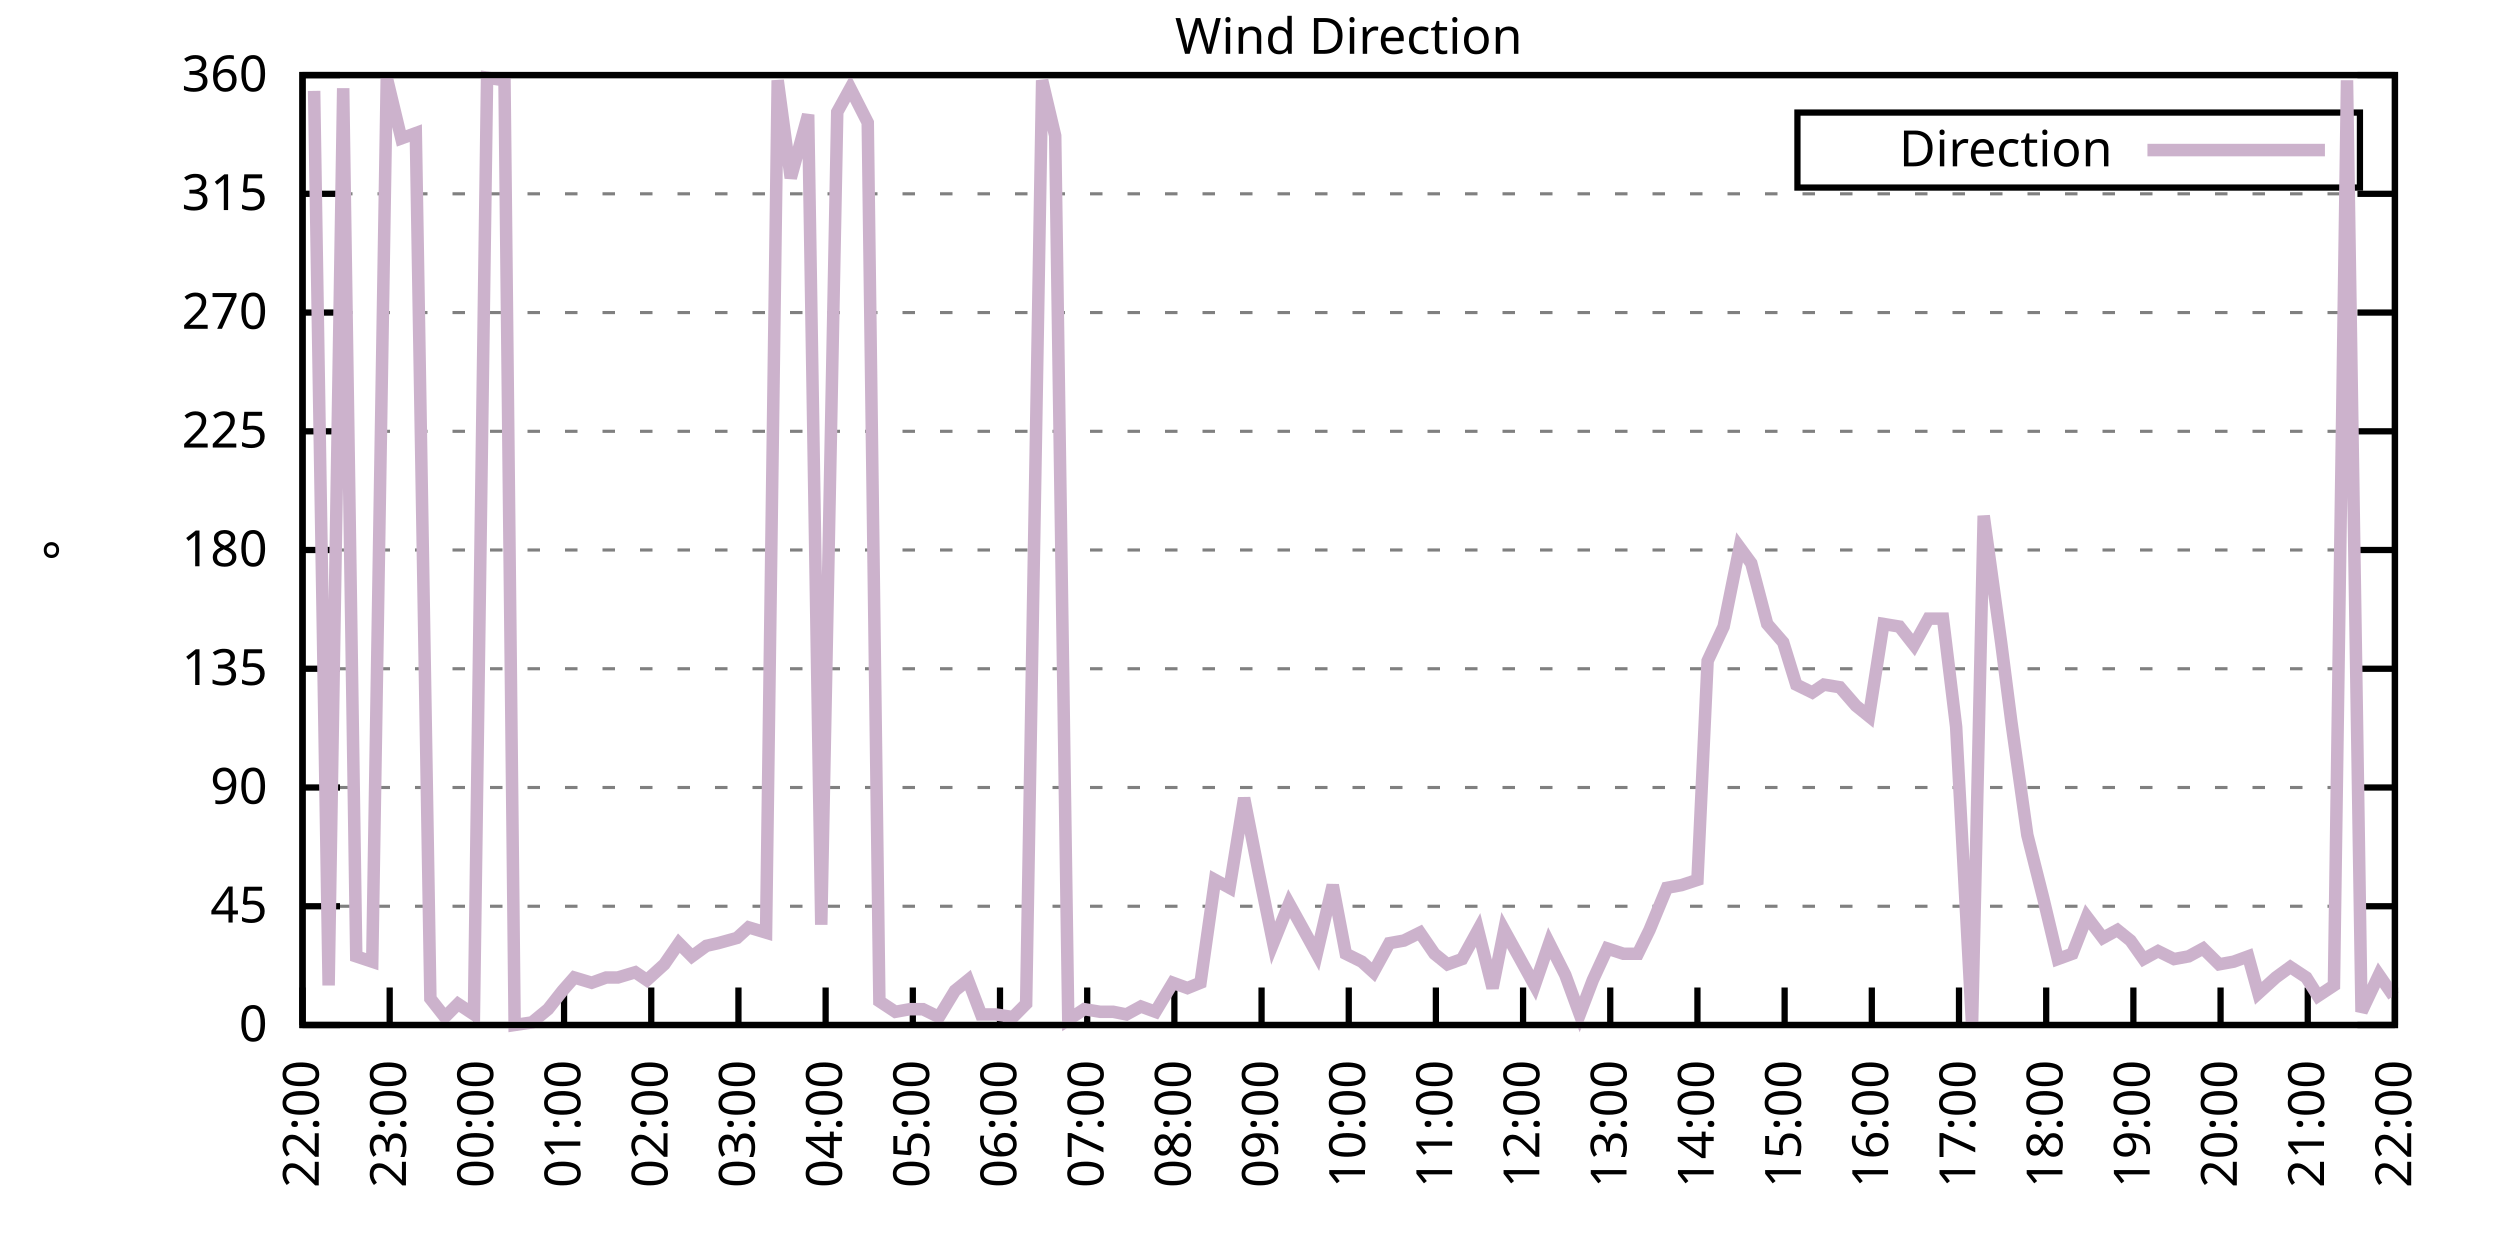
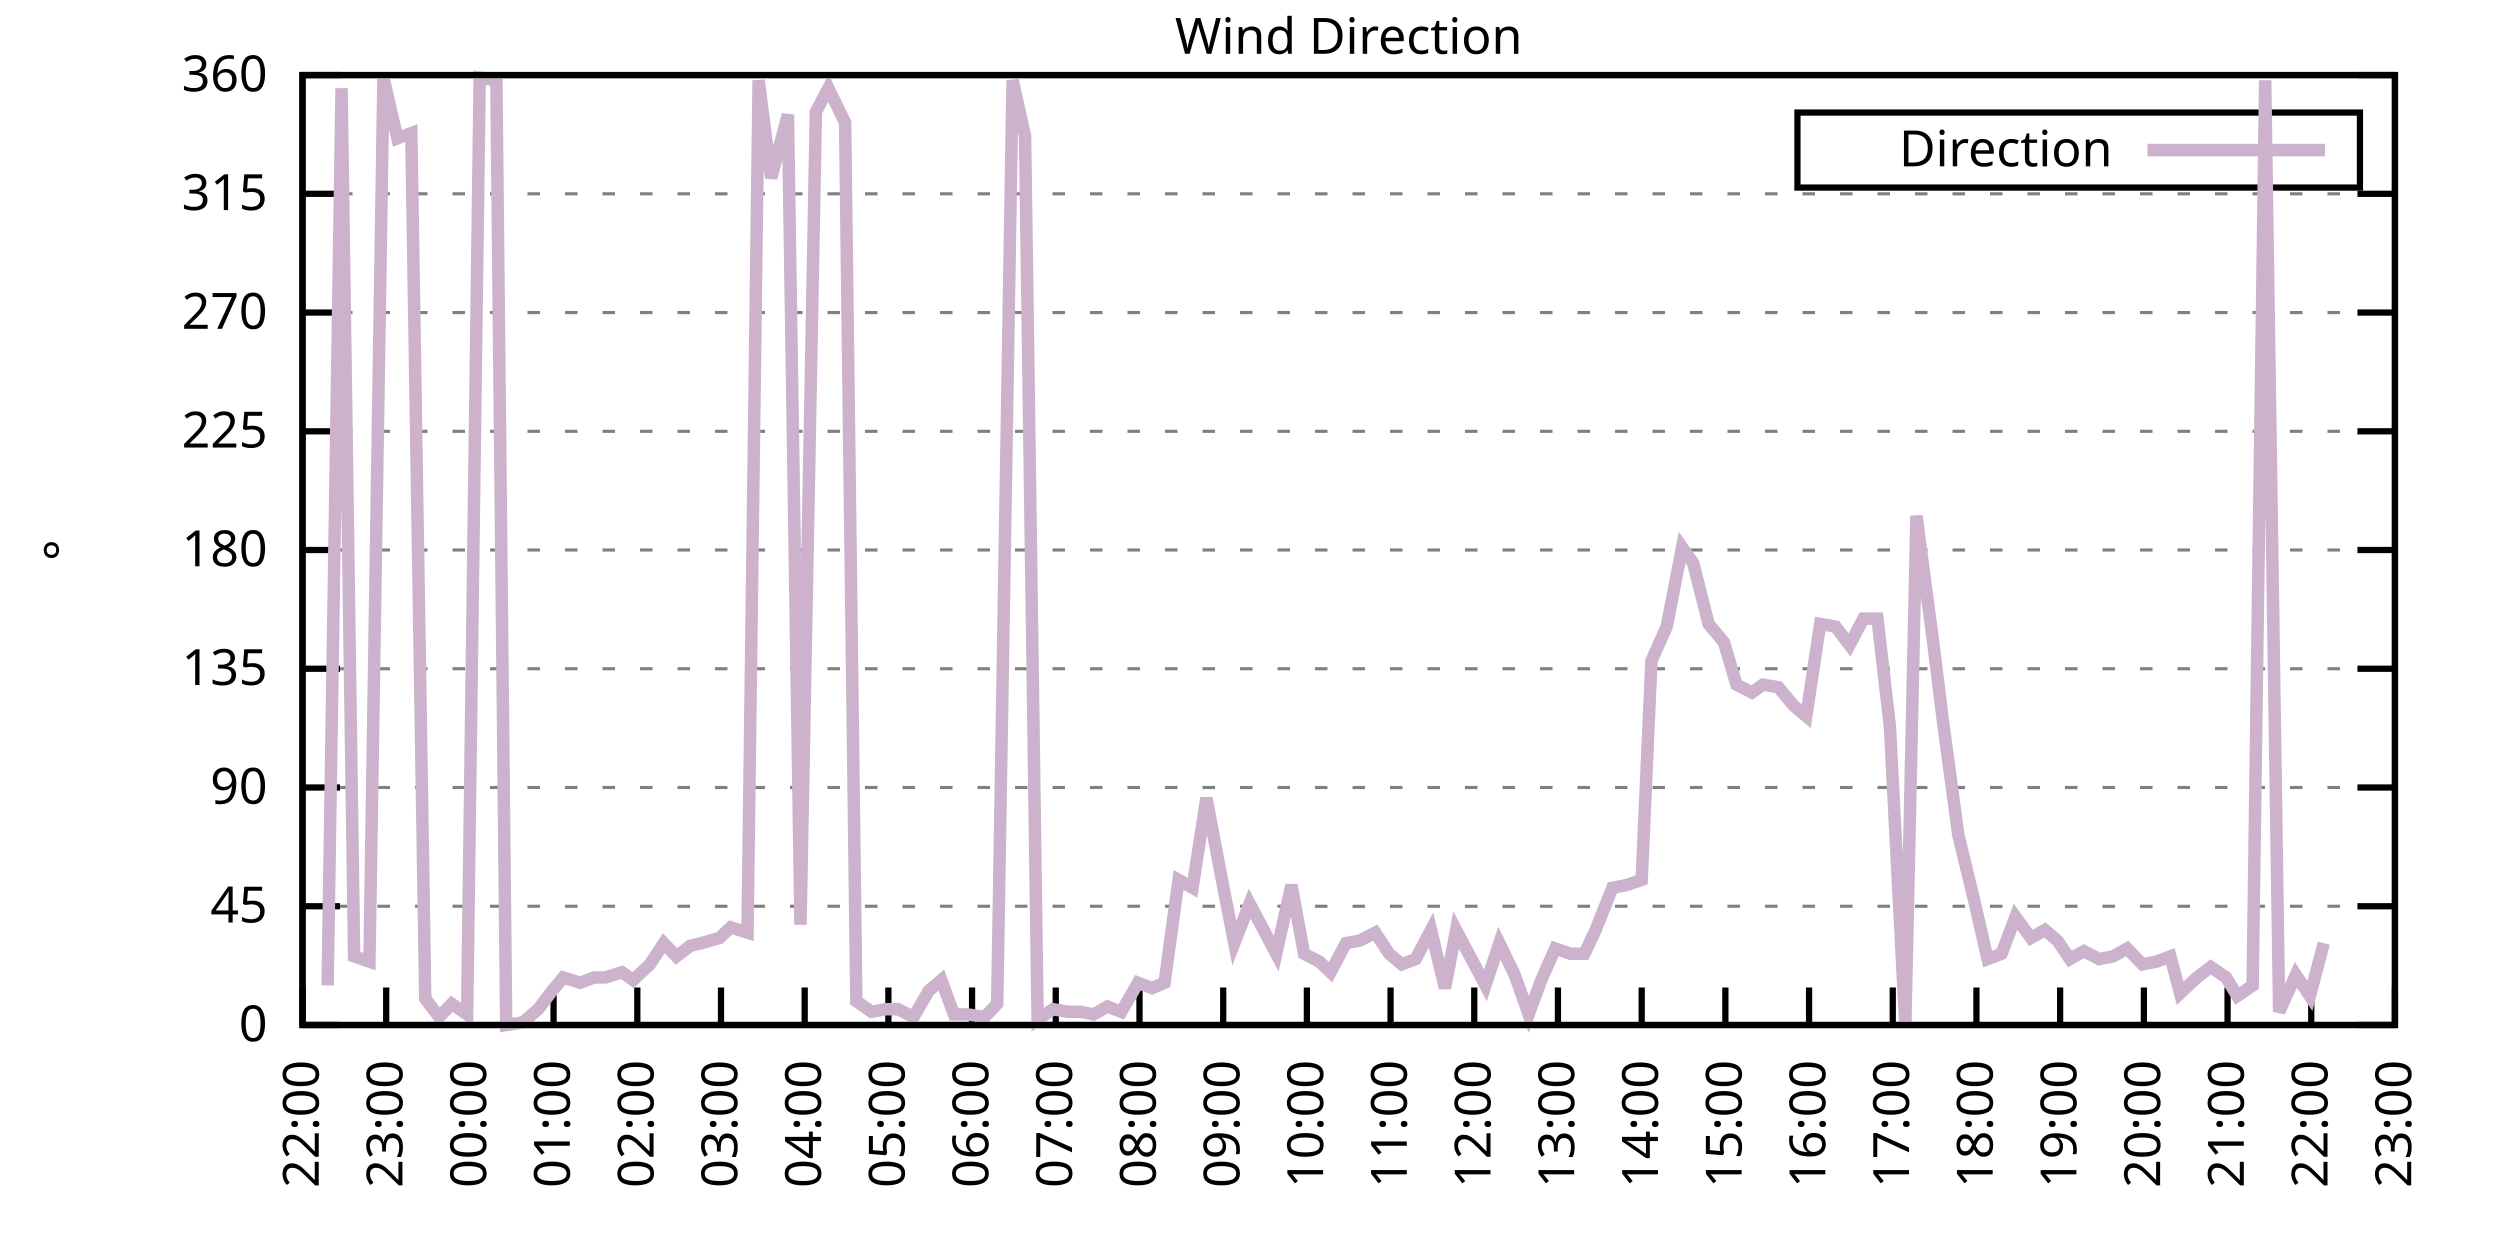
<svg xmlns="http://www.w3.org/2000/svg" xmlns:xlink="http://www.w3.org/1999/xlink" width="400" height="200" viewBox="0 0 400 200">
  <g id="gnuplot_canvas">
    <rect x="0" y="0" width="400" height="200" fill="none" />
    <defs>
      <circle id="gpDot" r="0.5" stroke-width="0.5" stroke="currentColor" />
      <path id="gpPt0" stroke-width="0.333" stroke="currentColor" d="M-1,0 h2 M0,-1 v2" />
      <path id="gpPt1" stroke-width="0.333" stroke="currentColor" d="M-1,-1 L1,1 M1,-1 L-1,1" />
      <path id="gpPt2" stroke-width="0.333" stroke="currentColor" d="M-1,0 L1,0 M0,-1 L0,1 M-1,-1 L1,1 M-1,1 L1,-1" />
      <rect id="gpPt3" stroke-width="0.333" stroke="currentColor" x="-1" y="-1" width="2" height="2" />
      <rect id="gpPt4" stroke-width="0.333" stroke="currentColor" fill="currentColor" x="-1" y="-1" width="2" height="2" />
      <circle id="gpPt5" stroke-width="0.333" stroke="currentColor" cx="0" cy="0" r="1" />
      <use xlink:href="#gpPt5" id="gpPt6" fill="currentColor" stroke="none" />
      <path id="gpPt7" stroke-width="0.333" stroke="currentColor" d="M0,-1.33 L-1.33,0.67 L1.33,0.67 z" />
      <use xlink:href="#gpPt7" id="gpPt8" fill="currentColor" stroke="none" />
      <use xlink:href="#gpPt7" id="gpPt9" stroke="currentColor" transform="rotate(180)" />
      <use xlink:href="#gpPt9" id="gpPt10" fill="currentColor" stroke="none" />
      <use xlink:href="#gpPt3" id="gpPt11" stroke="currentColor" transform="rotate(45)" />
      <use xlink:href="#gpPt11" id="gpPt12" fill="currentColor" stroke="none" />
      <path id="gpPt13" stroke-width="0.333" stroke="currentColor" d="M0,1.330 L1.265,0.411 L0.782,-1.067 L-0.782,-1.076 L-1.265,0.411 z" />
      <use xlink:href="#gpPt13" id="gpPt14" fill="currentColor" stroke="none" />
      <filter id="textbox" filterUnits="objectBoundingBox" x="0" y="0" height="1" width="1">
        <feFlood flood-color="white" flood-opacity="1" result="bgnd" />
        <feComposite in="SourceGraphic" in2="bgnd" operator="atop" />
      </filter>
      <filter id="greybox" filterUnits="objectBoundingBox" x="0" y="0" height="1" width="1">
        <feFlood flood-color="lightgrey" flood-opacity="1" result="grey" />
        <feComposite in="SourceGraphic" in2="grey" operator="atop" />
      </filter>
    </defs>
    <g fill="none" color="white" stroke="currentColor" stroke-width="1.00" stroke-linecap="butt" stroke-linejoin="miter">
</g>
    <g fill="none" color="black" stroke="currentColor" stroke-width="1.00" stroke-linecap="butt" stroke-linejoin="miter">
      <g stroke="none" shape-rendering="crispEdges">
        <polygon fill="rgb(255, 255, 255)" points="48.40,164.00 383.18,164.00 383.18,12.02 48.40,12.02 " />
      </g>
    </g>
    <g fill="none" color="black" stroke="currentColor" stroke-width="1.00" stroke-linecap="butt" stroke-linejoin="miter">
</g>
    <g fill="none" color="black" stroke="black" stroke-width="0.50" stroke-linecap="butt" stroke-linejoin="miter">
</g>
    <g fill="none" color="gray" stroke="currentColor" stroke-width="0.50" stroke-linecap="butt" stroke-linejoin="miter">
      <path stroke="gray" stroke-dasharray="2,4" class="gridline" d="M48.40,164.00 L383.19,164.00  " />
    </g>
    <g fill="none" color="gray" stroke="gray" stroke-width="1.00" stroke-linecap="butt" stroke-linejoin="miter">
</g>
    <g fill="none" color="black" stroke="currentColor" stroke-width="1.00" stroke-linecap="butt" stroke-linejoin="miter">
      <path stroke="black" d="M48.40,164.00 L54.40,164.00 M383.19,164.00 L377.19,164.00  " />
      <g transform="translate(42.80,166.60)" stroke="none" fill="black" font-family="Sans" font-size="8.00" text-anchor="end">
        <text>
          <tspan font-family="Sans"> 0</tspan>
        </text>
      </g>
    </g>
    <g fill="none" color="black" stroke="currentColor" stroke-width="1.00" stroke-linecap="butt" stroke-linejoin="miter">
</g>
    <g fill="none" color="black" stroke="black" stroke-width="0.50" stroke-linecap="butt" stroke-linejoin="miter">
</g>
    <g fill="none" color="gray" stroke="currentColor" stroke-width="0.50" stroke-linecap="butt" stroke-linejoin="miter">
      <path stroke="gray" stroke-dasharray="2,4" class="gridline" d="M48.40,145.00 L383.19,145.00  " />
    </g>
    <g fill="none" color="gray" stroke="gray" stroke-width="1.00" stroke-linecap="butt" stroke-linejoin="miter">
</g>
    <g fill="none" color="black" stroke="currentColor" stroke-width="1.00" stroke-linecap="butt" stroke-linejoin="miter">
      <path stroke="black" d="M48.40,145.00 L54.40,145.00 M383.19,145.00 L377.19,145.00  " />
      <g transform="translate(42.80,147.60)" stroke="none" fill="black" font-family="Sans" font-size="8.00" text-anchor="end">
        <text>
          <tspan font-family="Sans"> 45</tspan>
        </text>
      </g>
    </g>
    <g fill="none" color="black" stroke="currentColor" stroke-width="1.00" stroke-linecap="butt" stroke-linejoin="miter">
</g>
    <g fill="none" color="black" stroke="black" stroke-width="0.50" stroke-linecap="butt" stroke-linejoin="miter">
</g>
    <g fill="none" color="gray" stroke="currentColor" stroke-width="0.50" stroke-linecap="butt" stroke-linejoin="miter">
      <path stroke="gray" stroke-dasharray="2,4" class="gridline" d="M48.40,126.00 L383.19,126.00  " />
    </g>
    <g fill="none" color="gray" stroke="gray" stroke-width="1.00" stroke-linecap="butt" stroke-linejoin="miter">
</g>
    <g fill="none" color="black" stroke="currentColor" stroke-width="1.00" stroke-linecap="butt" stroke-linejoin="miter">
      <path stroke="black" d="M48.40,126.00 L54.40,126.00 M383.19,126.00 L377.19,126.00  " />
      <g transform="translate(42.80,128.60)" stroke="none" fill="black" font-family="Sans" font-size="8.00" text-anchor="end">
        <text>
          <tspan font-family="Sans"> 90</tspan>
        </text>
      </g>
    </g>
    <g fill="none" color="black" stroke="currentColor" stroke-width="1.00" stroke-linecap="butt" stroke-linejoin="miter">
</g>
    <g fill="none" color="black" stroke="black" stroke-width="0.50" stroke-linecap="butt" stroke-linejoin="miter">
</g>
    <g fill="none" color="gray" stroke="currentColor" stroke-width="0.50" stroke-linecap="butt" stroke-linejoin="miter">
      <path stroke="gray" stroke-dasharray="2,4" class="gridline" d="M48.40,107.00 L383.19,107.00  " />
    </g>
    <g fill="none" color="gray" stroke="gray" stroke-width="1.00" stroke-linecap="butt" stroke-linejoin="miter">
</g>
    <g fill="none" color="black" stroke="currentColor" stroke-width="1.00" stroke-linecap="butt" stroke-linejoin="miter">
      <path stroke="black" d="M48.40,107.00 L54.40,107.00 M383.19,107.00 L377.19,107.00  " />
      <g transform="translate(42.80,109.60)" stroke="none" fill="black" font-family="Sans" font-size="8.00" text-anchor="end">
        <text>
          <tspan font-family="Sans"> 135</tspan>
        </text>
      </g>
    </g>
    <g fill="none" color="black" stroke="currentColor" stroke-width="1.00" stroke-linecap="butt" stroke-linejoin="miter">
</g>
    <g fill="none" color="black" stroke="black" stroke-width="0.50" stroke-linecap="butt" stroke-linejoin="miter">
</g>
    <g fill="none" color="gray" stroke="currentColor" stroke-width="0.50" stroke-linecap="butt" stroke-linejoin="miter">
      <path stroke="gray" stroke-dasharray="2,4" class="gridline" d="M48.40,88.00 L383.19,88.00  " />
    </g>
    <g fill="none" color="gray" stroke="gray" stroke-width="1.00" stroke-linecap="butt" stroke-linejoin="miter">
</g>
    <g fill="none" color="black" stroke="currentColor" stroke-width="1.00" stroke-linecap="butt" stroke-linejoin="miter">
      <path stroke="black" d="M48.40,88.00 L54.40,88.00 M383.19,88.00 L377.19,88.00  " />
      <g transform="translate(42.80,90.60)" stroke="none" fill="black" font-family="Sans" font-size="8.00" text-anchor="end">
        <text>
          <tspan font-family="Sans"> 180</tspan>
        </text>
      </g>
    </g>
    <g fill="none" color="black" stroke="currentColor" stroke-width="1.00" stroke-linecap="butt" stroke-linejoin="miter">
</g>
    <g fill="none" color="black" stroke="black" stroke-width="0.50" stroke-linecap="butt" stroke-linejoin="miter">
</g>
    <g fill="none" color="gray" stroke="currentColor" stroke-width="0.50" stroke-linecap="butt" stroke-linejoin="miter">
      <path stroke="gray" stroke-dasharray="2,4" class="gridline" d="M48.40,69.01 L383.19,69.01  " />
    </g>
    <g fill="none" color="gray" stroke="gray" stroke-width="1.00" stroke-linecap="butt" stroke-linejoin="miter">
</g>
    <g fill="none" color="black" stroke="currentColor" stroke-width="1.00" stroke-linecap="butt" stroke-linejoin="miter">
      <path stroke="black" d="M48.40,69.01 L54.40,69.01 M383.19,69.01 L377.19,69.01  " />
      <g transform="translate(42.80,71.61)" stroke="none" fill="black" font-family="Sans" font-size="8.00" text-anchor="end">
        <text>
          <tspan font-family="Sans"> 225</tspan>
        </text>
      </g>
    </g>
    <g fill="none" color="black" stroke="currentColor" stroke-width="1.00" stroke-linecap="butt" stroke-linejoin="miter">
</g>
    <g fill="none" color="black" stroke="black" stroke-width="0.50" stroke-linecap="butt" stroke-linejoin="miter">
</g>
    <g fill="none" color="gray" stroke="currentColor" stroke-width="0.50" stroke-linecap="butt" stroke-linejoin="miter">
      <path stroke="gray" stroke-dasharray="2,4" class="gridline" d="M48.40,50.01 L383.19,50.01  " />
    </g>
    <g fill="none" color="gray" stroke="gray" stroke-width="1.00" stroke-linecap="butt" stroke-linejoin="miter">
</g>
    <g fill="none" color="black" stroke="currentColor" stroke-width="1.00" stroke-linecap="butt" stroke-linejoin="miter">
      <path stroke="black" d="M48.40,50.01 L54.40,50.01 M383.19,50.01 L377.19,50.01  " />
      <g transform="translate(42.80,52.61)" stroke="none" fill="black" font-family="Sans" font-size="8.00" text-anchor="end">
        <text>
          <tspan font-family="Sans"> 270</tspan>
        </text>
      </g>
    </g>
    <g fill="none" color="black" stroke="currentColor" stroke-width="1.00" stroke-linecap="butt" stroke-linejoin="miter">
</g>
    <g fill="none" color="black" stroke="black" stroke-width="0.50" stroke-linecap="butt" stroke-linejoin="miter">
</g>
    <g fill="none" color="gray" stroke="currentColor" stroke-width="0.50" stroke-linecap="butt" stroke-linejoin="miter">
      <path stroke="gray" stroke-dasharray="2,4" class="gridline" d="M48.40,31.01 L383.19,31.01  " />
    </g>
    <g fill="none" color="gray" stroke="gray" stroke-width="1.00" stroke-linecap="butt" stroke-linejoin="miter">
</g>
    <g fill="none" color="black" stroke="currentColor" stroke-width="1.00" stroke-linecap="butt" stroke-linejoin="miter">
      <path stroke="black" d="M48.40,31.01 L54.40,31.01 M383.19,31.01 L377.19,31.01  " />
      <g transform="translate(42.80,33.61)" stroke="none" fill="black" font-family="Sans" font-size="8.00" text-anchor="end">
        <text>
          <tspan font-family="Sans"> 315</tspan>
        </text>
      </g>
    </g>
    <g fill="none" color="black" stroke="currentColor" stroke-width="1.00" stroke-linecap="butt" stroke-linejoin="miter">
</g>
    <g fill="none" color="black" stroke="black" stroke-width="0.50" stroke-linecap="butt" stroke-linejoin="miter">
</g>
    <g fill="none" color="gray" stroke="currentColor" stroke-width="0.50" stroke-linecap="butt" stroke-linejoin="miter">
      <path stroke="gray" stroke-dasharray="2,4" class="gridline" d="M48.40,12.01 L383.19,12.01  " />
    </g>
    <g fill="none" color="gray" stroke="gray" stroke-width="1.00" stroke-linecap="butt" stroke-linejoin="miter">
</g>
    <g fill="none" color="black" stroke="currentColor" stroke-width="1.00" stroke-linecap="butt" stroke-linejoin="miter">
      <path stroke="black" d="M48.40,12.01 L54.40,12.01 M383.19,12.01 L377.19,12.01  " />
      <g transform="translate(42.80,14.61)" stroke="none" fill="black" font-family="Sans" font-size="8.00" text-anchor="end">
        <text>
          <tspan font-family="Sans"> 360</tspan>
        </text>
      </g>
    </g>
    <g fill="none" color="black" stroke="currentColor" stroke-width="1.00" stroke-linecap="butt" stroke-linejoin="miter">
      <path stroke="black" d="M48.40,164.00 L48.40,158.00  " />
      <g transform="translate(51.00,169.60) rotate(270.00)" stroke="none" fill="black" font-family="Sans" font-size="8.00" text-anchor="end">
        <text>
          <tspan font-family="Sans">22:00</tspan>
        </text>
      </g>
    </g>
    <g fill="none" color="black" stroke="currentColor" stroke-width="1.00" stroke-linecap="butt" stroke-linejoin="miter">
-       <path stroke="black" d="M62.35,164.00 L62.35,158.00  " />
-       <g transform="translate(64.95,169.60) rotate(270.00)" stroke="none" fill="black" font-family="Sans" font-size="8.00" text-anchor="end">
+       <path stroke="black" d="M61.79,164.00 L61.79,158.00  " />
+       <g transform="translate(64.39,169.60) rotate(270.00)" stroke="none" fill="black" font-family="Sans" font-size="8.00" text-anchor="end">
        <text>
          <tspan font-family="Sans">23:00</tspan>
        </text>
      </g>
    </g>
    <g fill="none" color="black" stroke="currentColor" stroke-width="1.00" stroke-linecap="butt" stroke-linejoin="miter">
-       <path stroke="black" d="M76.30,164.00 L76.30,158.00  " />
-       <g transform="translate(78.90,169.60) rotate(270.00)" stroke="none" fill="black" font-family="Sans" font-size="8.00" text-anchor="end">
+       <path stroke="black" d="M75.18,164.00 L75.18,158.00  " />
+       <g transform="translate(77.78,169.60) rotate(270.00)" stroke="none" fill="black" font-family="Sans" font-size="8.00" text-anchor="end">
        <text>
          <tspan font-family="Sans">00:00</tspan>
        </text>
      </g>
    </g>
    <g fill="none" color="black" stroke="currentColor" stroke-width="1.00" stroke-linecap="butt" stroke-linejoin="miter">
-       <path stroke="black" d="M90.25,164.00 L90.25,158.00  " />
-       <g transform="translate(92.85,169.60) rotate(270.00)" stroke="none" fill="black" font-family="Sans" font-size="8.00" text-anchor="end">
+       <path stroke="black" d="M88.57,164.00 L88.57,158.00  " />
+       <g transform="translate(91.17,169.60) rotate(270.00)" stroke="none" fill="black" font-family="Sans" font-size="8.00" text-anchor="end">
        <text>
          <tspan font-family="Sans">01:00</tspan>
        </text>
      </g>
    </g>
    <g fill="none" color="black" stroke="currentColor" stroke-width="1.00" stroke-linecap="butt" stroke-linejoin="miter">
-       <path stroke="black" d="M104.20,164.00 L104.20,158.00  " />
-       <g transform="translate(106.80,169.60) rotate(270.00)" stroke="none" fill="black" font-family="Sans" font-size="8.00" text-anchor="end">
+       <path stroke="black" d="M101.97,164.00 L101.97,158.00  " />
+       <g transform="translate(104.57,169.60) rotate(270.00)" stroke="none" fill="black" font-family="Sans" font-size="8.00" text-anchor="end">
        <text>
          <tspan font-family="Sans">02:00</tspan>
        </text>
      </g>
    </g>
    <g fill="none" color="black" stroke="currentColor" stroke-width="1.00" stroke-linecap="butt" stroke-linejoin="miter">
-       <path stroke="black" d="M118.15,164.00 L118.15,158.00  " />
-       <g transform="translate(120.75,169.60) rotate(270.00)" stroke="none" fill="black" font-family="Sans" font-size="8.00" text-anchor="end">
+       <path stroke="black" d="M115.36,164.00 L115.36,158.00  " />
+       <g transform="translate(117.96,169.60) rotate(270.00)" stroke="none" fill="black" font-family="Sans" font-size="8.00" text-anchor="end">
        <text>
          <tspan font-family="Sans">03:00</tspan>
        </text>
      </g>
    </g>
    <g fill="none" color="black" stroke="currentColor" stroke-width="1.00" stroke-linecap="butt" stroke-linejoin="miter">
-       <path stroke="black" d="M132.10,164.00 L132.10,158.00  " />
-       <g transform="translate(134.70,169.60) rotate(270.00)" stroke="none" fill="black" font-family="Sans" font-size="8.00" text-anchor="end">
+       <path stroke="black" d="M128.75,164.00 L128.75,158.00  " />
+       <g transform="translate(131.35,169.60) rotate(270.00)" stroke="none" fill="black" font-family="Sans" font-size="8.00" text-anchor="end">
        <text>
          <tspan font-family="Sans">04:00</tspan>
        </text>
      </g>
    </g>
    <g fill="none" color="black" stroke="currentColor" stroke-width="1.00" stroke-linecap="butt" stroke-linejoin="miter">
-       <path stroke="black" d="M146.05,164.00 L146.05,158.00  " />
-       <g transform="translate(148.65,169.60) rotate(270.00)" stroke="none" fill="black" font-family="Sans" font-size="8.00" text-anchor="end">
+       <path stroke="black" d="M142.14,164.00 L142.14,158.00  " />
+       <g transform="translate(144.74,169.60) rotate(270.00)" stroke="none" fill="black" font-family="Sans" font-size="8.00" text-anchor="end">
        <text>
          <tspan font-family="Sans">05:00</tspan>
        </text>
      </g>
    </g>
    <g fill="none" color="black" stroke="currentColor" stroke-width="1.00" stroke-linecap="butt" stroke-linejoin="miter">
-       <path stroke="black" d="M160.00,164.00 L160.00,158.00  " />
-       <g transform="translate(162.60,169.60) rotate(270.00)" stroke="none" fill="black" font-family="Sans" font-size="8.00" text-anchor="end">
+       <path stroke="black" d="M155.53,164.00 L155.53,158.00  " />
+       <g transform="translate(158.13,169.60) rotate(270.00)" stroke="none" fill="black" font-family="Sans" font-size="8.00" text-anchor="end">
        <text>
          <tspan font-family="Sans">06:00</tspan>
        </text>
      </g>
    </g>
    <g fill="none" color="black" stroke="currentColor" stroke-width="1.00" stroke-linecap="butt" stroke-linejoin="miter">
-       <path stroke="black" d="M173.95,164.00 L173.95,158.00  " />
-       <g transform="translate(176.55,169.60) rotate(270.00)" stroke="none" fill="black" font-family="Sans" font-size="8.00" text-anchor="end">
+       <path stroke="black" d="M168.92,164.00 L168.92,158.00  " />
+       <g transform="translate(171.52,169.60) rotate(270.00)" stroke="none" fill="black" font-family="Sans" font-size="8.00" text-anchor="end">
        <text>
          <tspan font-family="Sans">07:00</tspan>
        </text>
      </g>
    </g>
    <g fill="none" color="black" stroke="currentColor" stroke-width="1.00" stroke-linecap="butt" stroke-linejoin="miter">
-       <path stroke="black" d="M187.90,164.00 L187.90,158.00  " />
-       <g transform="translate(190.50,169.60) rotate(270.00)" stroke="none" fill="black" font-family="Sans" font-size="8.00" text-anchor="end">
+       <path stroke="black" d="M182.32,164.00 L182.32,158.00  " />
+       <g transform="translate(184.92,169.60) rotate(270.00)" stroke="none" fill="black" font-family="Sans" font-size="8.00" text-anchor="end">
        <text>
          <tspan font-family="Sans">08:00</tspan>
        </text>
      </g>
    </g>
    <g fill="none" color="black" stroke="currentColor" stroke-width="1.00" stroke-linecap="butt" stroke-linejoin="miter">
-       <path stroke="black" d="M201.85,164.00 L201.85,158.00  " />
-       <g transform="translate(204.45,169.60) rotate(270.00)" stroke="none" fill="black" font-family="Sans" font-size="8.00" text-anchor="end">
+       <path stroke="black" d="M195.71,164.00 L195.71,158.00  " />
+       <g transform="translate(198.31,169.60) rotate(270.00)" stroke="none" fill="black" font-family="Sans" font-size="8.00" text-anchor="end">
        <text>
          <tspan font-family="Sans">09:00</tspan>
        </text>
      </g>
    </g>
    <g fill="none" color="black" stroke="currentColor" stroke-width="1.00" stroke-linecap="butt" stroke-linejoin="miter">
-       <path stroke="black" d="M215.80,164.00 L215.80,158.00  " />
-       <g transform="translate(218.40,169.60) rotate(270.00)" stroke="none" fill="black" font-family="Sans" font-size="8.00" text-anchor="end">
+       <path stroke="black" d="M209.10,164.00 L209.10,158.00  " />
+       <g transform="translate(211.70,169.60) rotate(270.00)" stroke="none" fill="black" font-family="Sans" font-size="8.00" text-anchor="end">
        <text>
          <tspan font-family="Sans">10:00</tspan>
        </text>
      </g>
    </g>
    <g fill="none" color="black" stroke="currentColor" stroke-width="1.00" stroke-linecap="butt" stroke-linejoin="miter">
-       <path stroke="black" d="M229.74,164.00 L229.74,158.00  " />
-       <g transform="translate(232.34,169.60) rotate(270.00)" stroke="none" fill="black" font-family="Sans" font-size="8.00" text-anchor="end">
+       <path stroke="black" d="M222.49,164.00 L222.49,158.00  " />
+       <g transform="translate(225.09,169.60) rotate(270.00)" stroke="none" fill="black" font-family="Sans" font-size="8.00" text-anchor="end">
        <text>
          <tspan font-family="Sans">11:00</tspan>
        </text>
      </g>
    </g>
    <g fill="none" color="black" stroke="currentColor" stroke-width="1.00" stroke-linecap="butt" stroke-linejoin="miter">
-       <path stroke="black" d="M243.69,164.00 L243.69,158.00  " />
-       <g transform="translate(246.29,169.60) rotate(270.00)" stroke="none" fill="black" font-family="Sans" font-size="8.00" text-anchor="end">
+       <path stroke="black" d="M235.88,164.00 L235.88,158.00  " />
+       <g transform="translate(238.48,169.60) rotate(270.00)" stroke="none" fill="black" font-family="Sans" font-size="8.00" text-anchor="end">
        <text>
          <tspan font-family="Sans">12:00</tspan>
        </text>
      </g>
    </g>
    <g fill="none" color="black" stroke="currentColor" stroke-width="1.00" stroke-linecap="butt" stroke-linejoin="miter">
-       <path stroke="black" d="M257.64,164.00 L257.64,158.00  " />
-       <g transform="translate(260.24,169.60) rotate(270.00)" stroke="none" fill="black" font-family="Sans" font-size="8.00" text-anchor="end">
+       <path stroke="black" d="M249.27,164.00 L249.27,158.00  " />
+       <g transform="translate(251.87,169.60) rotate(270.00)" stroke="none" fill="black" font-family="Sans" font-size="8.00" text-anchor="end">
        <text>
          <tspan font-family="Sans">13:00</tspan>
        </text>
      </g>
    </g>
    <g fill="none" color="black" stroke="currentColor" stroke-width="1.00" stroke-linecap="butt" stroke-linejoin="miter">
-       <path stroke="black" d="M271.59,164.00 L271.59,158.00  " />
-       <g transform="translate(274.19,169.60) rotate(270.00)" stroke="none" fill="black" font-family="Sans" font-size="8.00" text-anchor="end">
+       <path stroke="black" d="M262.67,164.00 L262.67,158.00  " />
+       <g transform="translate(265.27,169.60) rotate(270.00)" stroke="none" fill="black" font-family="Sans" font-size="8.00" text-anchor="end">
        <text>
          <tspan font-family="Sans">14:00</tspan>
        </text>
      </g>
    </g>
    <g fill="none" color="black" stroke="currentColor" stroke-width="1.00" stroke-linecap="butt" stroke-linejoin="miter">
-       <path stroke="black" d="M285.54,164.00 L285.54,158.00  " />
-       <g transform="translate(288.14,169.60) rotate(270.00)" stroke="none" fill="black" font-family="Sans" font-size="8.00" text-anchor="end">
+       <path stroke="black" d="M276.06,164.00 L276.06,158.00  " />
+       <g transform="translate(278.66,169.60) rotate(270.00)" stroke="none" fill="black" font-family="Sans" font-size="8.00" text-anchor="end">
        <text>
          <tspan font-family="Sans">15:00</tspan>
        </text>
      </g>
    </g>
    <g fill="none" color="black" stroke="currentColor" stroke-width="1.00" stroke-linecap="butt" stroke-linejoin="miter">
-       <path stroke="black" d="M299.49,164.00 L299.49,158.00  " />
-       <g transform="translate(302.09,169.60) rotate(270.00)" stroke="none" fill="black" font-family="Sans" font-size="8.00" text-anchor="end">
+       <path stroke="black" d="M289.45,164.00 L289.45,158.00  " />
+       <g transform="translate(292.05,169.60) rotate(270.00)" stroke="none" fill="black" font-family="Sans" font-size="8.00" text-anchor="end">
        <text>
          <tspan font-family="Sans">16:00</tspan>
        </text>
      </g>
    </g>
    <g fill="none" color="black" stroke="currentColor" stroke-width="1.00" stroke-linecap="butt" stroke-linejoin="miter">
-       <path stroke="black" d="M313.44,164.00 L313.44,158.00  " />
-       <g transform="translate(316.04,169.60) rotate(270.00)" stroke="none" fill="black" font-family="Sans" font-size="8.00" text-anchor="end">
+       <path stroke="black" d="M302.84,164.00 L302.84,158.00  " />
+       <g transform="translate(305.44,169.60) rotate(270.00)" stroke="none" fill="black" font-family="Sans" font-size="8.00" text-anchor="end">
        <text>
          <tspan font-family="Sans">17:00</tspan>
        </text>
      </g>
    </g>
    <g fill="none" color="black" stroke="currentColor" stroke-width="1.00" stroke-linecap="butt" stroke-linejoin="miter">
-       <path stroke="black" d="M327.39,164.00 L327.39,158.00  " />
-       <g transform="translate(329.99,169.60) rotate(270.00)" stroke="none" fill="black" font-family="Sans" font-size="8.00" text-anchor="end">
+       <path stroke="black" d="M316.23,164.00 L316.23,158.00  " />
+       <g transform="translate(318.83,169.60) rotate(270.00)" stroke="none" fill="black" font-family="Sans" font-size="8.00" text-anchor="end">
        <text>
          <tspan font-family="Sans">18:00</tspan>
        </text>
      </g>
    </g>
    <g fill="none" color="black" stroke="currentColor" stroke-width="1.00" stroke-linecap="butt" stroke-linejoin="miter">
-       <path stroke="black" d="M341.34,164.00 L341.34,158.00  " />
-       <g transform="translate(343.94,169.60) rotate(270.00)" stroke="none" fill="black" font-family="Sans" font-size="8.00" text-anchor="end">
+       <path stroke="black" d="M329.62,164.00 L329.62,158.00  " />
+       <g transform="translate(332.22,169.60) rotate(270.00)" stroke="none" fill="black" font-family="Sans" font-size="8.00" text-anchor="end">
        <text>
          <tspan font-family="Sans">19:00</tspan>
        </text>
      </g>
    </g>
    <g fill="none" color="black" stroke="currentColor" stroke-width="1.00" stroke-linecap="butt" stroke-linejoin="miter">
-       <path stroke="black" d="M355.29,164.00 L355.29,158.00  " />
-       <g transform="translate(357.89,169.60) rotate(270.00)" stroke="none" fill="black" font-family="Sans" font-size="8.00" text-anchor="end">
+       <path stroke="black" d="M343.02,164.00 L343.02,158.00  " />
+       <g transform="translate(345.62,169.60) rotate(270.00)" stroke="none" fill="black" font-family="Sans" font-size="8.00" text-anchor="end">
        <text>
          <tspan font-family="Sans">20:00</tspan>
        </text>
      </g>
    </g>
    <g fill="none" color="black" stroke="currentColor" stroke-width="1.00" stroke-linecap="butt" stroke-linejoin="miter">
-       <path stroke="black" d="M369.24,164.00 L369.24,158.00  " />
-       <g transform="translate(371.84,169.60) rotate(270.00)" stroke="none" fill="black" font-family="Sans" font-size="8.00" text-anchor="end">
+       <path stroke="black" d="M356.41,164.00 L356.41,158.00  " />
+       <g transform="translate(359.01,169.60) rotate(270.00)" stroke="none" fill="black" font-family="Sans" font-size="8.00" text-anchor="end">
        <text>
          <tspan font-family="Sans">21:00</tspan>
+         </text>
+       </g>
+     </g>
+     <g fill="none" color="black" stroke="currentColor" stroke-width="1.00" stroke-linecap="butt" stroke-linejoin="miter">
+       <path stroke="black" d="M369.80,164.00 L369.80,158.00  " />
+       <g transform="translate(372.40,169.60) rotate(270.00)" stroke="none" fill="black" font-family="Sans" font-size="8.00" text-anchor="end">
+         <text>
+           <tspan font-family="Sans">22:00</tspan>
        </text>
      </g>
    </g>
    <g fill="none" color="black" stroke="currentColor" stroke-width="1.00" stroke-linecap="butt" stroke-linejoin="miter">
      <path stroke="black" d="M383.19,164.00 L383.19,158.00  " />
      <g transform="translate(385.79,169.60) rotate(270.00)" stroke="none" fill="black" font-family="Sans" font-size="8.00" text-anchor="end">
        <text>
-           <tspan font-family="Sans">22:00</tspan>
+           <tspan font-family="Sans">23:00</tspan>
        </text>
      </g>
    </g>
    <g fill="none" color="black" stroke="currentColor" stroke-width="1.00" stroke-linecap="butt" stroke-linejoin="miter">
</g>
    <g fill="none" color="black" stroke="currentColor" stroke-width="1.00" stroke-linecap="butt" stroke-linejoin="miter">
      <path stroke="black" d="M48.40,12.01 L48.40,164.00 L383.19,164.00 L383.19,12.01 L48.40,12.01 Z  " />
    </g>
    <g fill="none" color="black" stroke="currentColor" stroke-width="1.00" stroke-linecap="butt" stroke-linejoin="miter">
</g>
    <g fill="none" color="black" stroke="currentColor" stroke-width="1.00" stroke-linecap="butt" stroke-linejoin="miter">
      <path stroke="black" d="M287.59,30.01 L287.59,18.01 L377.59,18.01 L377.59,30.01 L287.59,30.01 Z  " />
    </g>
    <g id="Wind_direction_plot_1">
      <g fill="none" color="white" stroke="black" stroke-width="2.00" stroke-linecap="butt" stroke-linejoin="miter">
</g>
      <g fill="none" color="black" stroke="currentColor" stroke-width="2.00" stroke-linecap="butt" stroke-linejoin="miter">
        <g transform="translate(337.99,26.61)" stroke="none" fill="black" font-family="Sans" font-size="8.00" text-anchor="end">
          <text>
            <tspan font-family="Sans">Direction</tspan>
          </text>
        </g>
      </g>
      <g fill="none" color="black" stroke="currentColor" stroke-width="2.00" stroke-linecap="butt" stroke-linejoin="miter">
-         <path stroke="rgb(204, 178, 204)" d="M343.59,24.01 L371.99,24.01 M50.26,14.54 L52.58,157.67 L54.91,14.12 L57.00,153.02 L59.56,153.87 L61.88,12.43   L64.21,22.14 L66.53,21.30 L68.86,159.78 L71.18,162.73 L73.28,160.62 L75.83,162.31 L77.93,12.43 L80.72,12.85   L82.34,164.00 L85.13,163.58 L87.69,161.47 L90.02,158.51 L91.88,156.40 L94.67,157.24 L96.99,156.40 L98.85,156.40   L101.64,155.56 L103.50,156.82 L106.29,154.29 L108.62,150.91 L110.71,153.02 L113.03,151.33 L114.89,150.91 L117.92,150.07   L119.78,148.38 L122.57,149.22 L124.43,12.85 L126.52,28.48 L129.31,18.34 L131.40,147.96 L133.96,17.92 L136.05,14.12   L138.84,19.61 L140.70,160.20 L143.26,161.89 L145.58,161.47 L147.67,161.47 L150.23,162.73 L152.79,158.51 L154.88,156.82   L156.97,162.31 L159.30,162.31 L162.09,162.73 L164.18,160.62 L166.74,12.85 L168.83,21.72 L170.92,163.16 L173.48,161.47   L176.04,161.89 L178.13,161.89 L180.22,162.31 L182.55,161.04 L184.87,161.89 L187.66,157.24 L189.99,158.09 L192.08,157.24   L194.41,140.78 L196.73,142.05 L199.06,127.69 L201.38,139.51 L203.71,150.91 L206.26,144.58 L208.36,148.38 L210.68,152.60   L213.24,141.62 L215.33,152.60 L217.89,153.87 L219.75,155.56 L222.30,150.91 L224.63,150.49 L227.19,149.22 L229.51,152.60   L231.60,154.29 L233.93,153.45 L236.49,148.80 L238.81,158.09 L240.67,148.80 L243.46,153.87 L245.55,157.67 L247.88,150.91   L250.44,155.98 L252.76,162.31 L254.85,156.82 L257.18,151.76 L259.74,152.60 L262.06,152.60 L263.92,148.80 L266.71,142.05   L269.04,141.62 L271.59,140.78 L273.22,105.74 L275.78,100.25 L278.34,87.58 L280.20,90.12 L282.75,99.83 L285.31,102.78   L287.40,109.54 L289.96,110.80 L291.82,109.54 L294.38,109.96 L296.94,112.91 L299.03,114.60 L301.35,99.83 L303.91,100.25   L306.23,103.20 L308.56,98.98 L310.88,98.98 L312.98,116.29 L315.53,164.00 L317.39,82.52 L320.18,102.78 L321.81,115.45   L324.37,133.60 L326.93,143.73 L329.25,153.45 L331.58,152.60 L333.90,146.69 L336.46,150.07 L338.78,148.80 L340.88,150.49   L342.97,153.45 L345.29,152.18 L347.85,153.45 L350.18,153.02 L352.50,151.76 L355.06,154.29 L357.38,153.87 L359.71,153.02   L361.34,158.93 L364.13,156.40 L366.45,154.71 L369.01,156.40 L370.87,159.36 L373.43,157.67 L375.52,12.85 L377.84,161.89   L380.63,155.98 L382.96,159.36  " />
+         <path stroke="rgb(204, 178, 204)" d="M343.59,24.01 L371.99,24.01 M52.42,157.67 L54.65,14.12 L56.66,153.02 L59.11,153.87 L61.35,12.43 L63.58,22.14   L65.81,21.30 L68.04,159.78 L70.27,162.73 L72.28,160.62 L74.74,162.31 L76.75,12.43 L79.42,12.85 L80.99,164.00   L83.66,163.58 L86.12,161.47 L88.35,158.51 L90.14,156.40 L92.82,157.24 L95.05,156.40 L96.83,156.40 L99.51,155.56   L101.30,156.82 L103.98,154.29 L106.21,150.91 L108.22,153.02 L110.45,151.33 L112.23,150.91 L115.13,150.07 L116.92,148.38   L119.60,149.22 L121.38,12.85 L123.39,28.48 L126.07,18.34 L128.08,147.96 L130.54,17.92 L132.54,14.12 L135.22,19.61   L137.01,160.20 L139.46,161.89 L141.69,161.47 L143.70,161.47 L146.16,162.73 L148.61,158.51 L150.62,156.82 L152.63,162.31   L154.86,162.31 L157.54,162.73 L159.55,160.62 L162.01,12.85 L164.01,21.72 L166.02,163.16 L168.48,161.47 L170.93,161.89   L172.94,161.89 L174.95,162.31 L177.18,161.04 L179.41,161.89 L182.09,157.24 L184.32,158.09 L186.33,157.24 L188.57,140.78   L190.80,142.05 L193.03,127.69 L195.26,139.51 L197.49,150.91 L199.95,144.58 L201.96,148.38 L204.19,152.60 L206.64,141.62   L208.65,152.60 L211.11,153.87 L212.89,155.56 L215.35,150.91 L217.58,150.49 L220.04,149.22 L222.27,152.60 L224.28,154.29   L226.51,153.45 L228.96,148.80 L231.20,158.09 L232.98,148.80 L235.66,153.87 L237.67,157.67 L239.90,150.91 L242.36,155.98   L244.59,162.31 L246.60,156.82 L248.83,151.76 L251.28,152.60 L253.51,152.60 L255.30,148.80 L257.98,142.05 L260.21,141.62   L262.67,140.78 L264.23,105.74 L266.68,100.25 L269.14,87.58 L270.92,90.12 L273.38,99.83 L275.83,102.78 L277.84,109.54   L280.30,110.80 L282.08,109.54 L284.54,109.96 L286.99,112.91 L289.00,114.60 L291.23,99.83 L293.69,100.25 L295.92,103.20   L298.15,98.98 L300.39,98.98 L302.39,116.29 L304.85,164.00 L306.63,82.52 L309.31,102.78 L310.88,115.45 L313.33,133.60   L315.79,143.73 L318.02,153.45 L320.25,152.60 L322.48,146.69 L324.94,150.07 L327.17,148.80 L329.18,150.49 L331.19,153.45   L333.42,152.18 L335.87,153.45 L338.10,153.02 L340.34,151.76 L342.79,154.29 L345.02,153.87 L347.26,153.02 L348.82,158.93   L351.50,156.40 L353.73,154.71 L356.18,156.40 L357.97,159.36 L360.42,157.67 L362.43,12.85 L364.66,161.89 L367.34,155.98   L369.58,159.36 L371.81,150.91  " />
      </g>
    </g>
    <g fill="none" color="black" stroke="currentColor" stroke-width="2.00" stroke-linecap="butt" stroke-linejoin="miter">
</g>
    <g fill="none" color="black" stroke="black" stroke-width="1.00" stroke-linecap="butt" stroke-linejoin="miter">
</g>
    <g fill="none" color="black" stroke="currentColor" stroke-width="1.00" stroke-linecap="butt" stroke-linejoin="miter">
      <path stroke="black" d="M48.40,12.01 L48.40,164.00 L383.19,164.00 L383.19,12.01 L48.40,12.01 Z  " />
      <g transform="translate(12.80,88.01) rotate(270.00)" stroke="none" fill="black" font-family="Sans" font-size="8.00" text-anchor="middle">
        <text>
          <tspan font-family="Sans">°</tspan>
        </text>
      </g>
    </g>
    <g fill="none" color="black" stroke="currentColor" stroke-width="1.00" stroke-linecap="butt" stroke-linejoin="miter">
</g>
    <g fill="none" color="black" stroke="currentColor" stroke-width="1.00" stroke-linecap="butt" stroke-linejoin="miter">
      <g transform="translate(215.79,8.61)" stroke="none" fill="black" font-family="Sans" font-size="8.00" text-anchor="middle">
        <text>
          <tspan font-family="Sans">Wind Direction</tspan>
        </text>
      </g>
    </g>
    <g fill="none" color="black" stroke="currentColor" stroke-width="1.00" stroke-linecap="butt" stroke-linejoin="miter">
</g>
  </g>
</svg>
